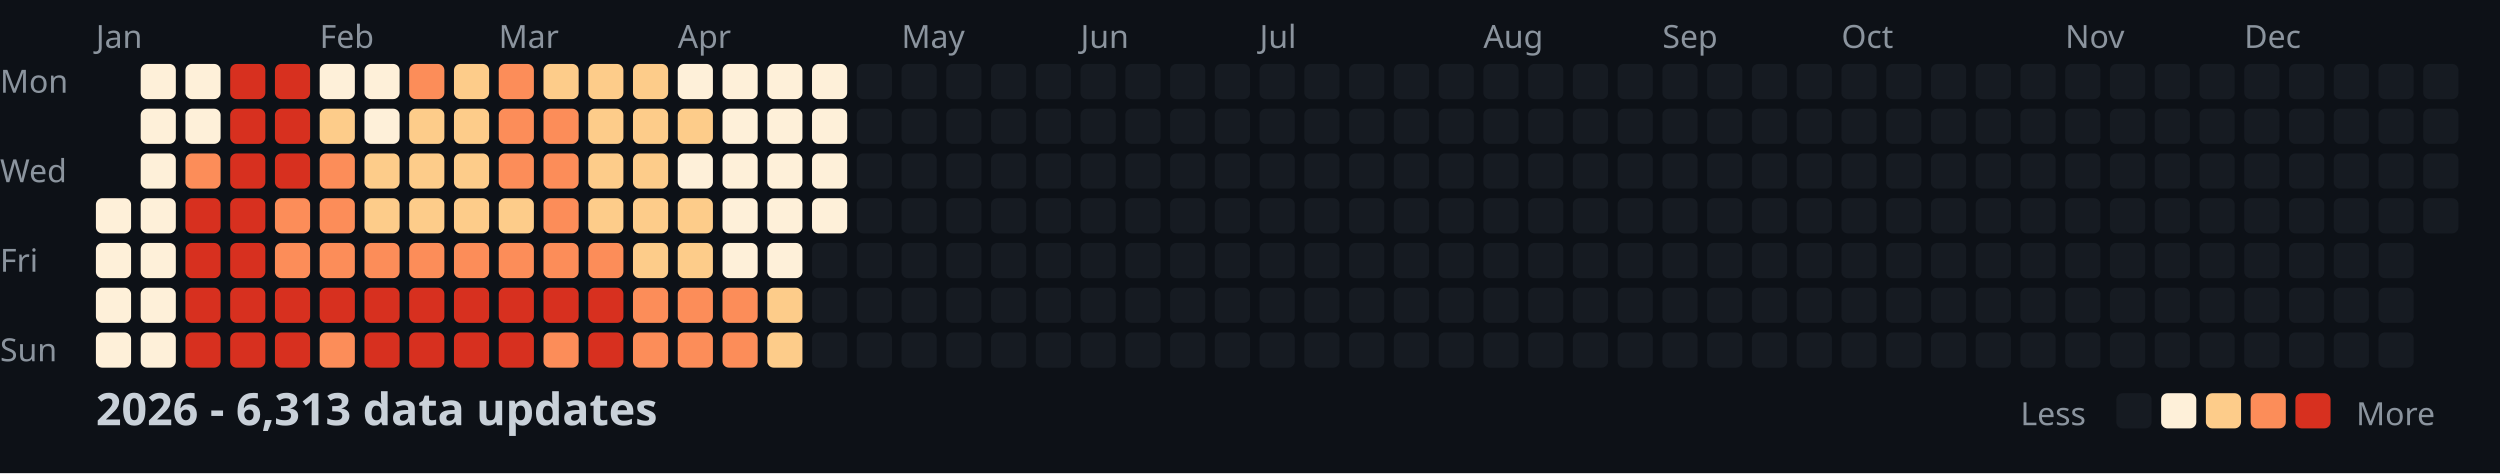
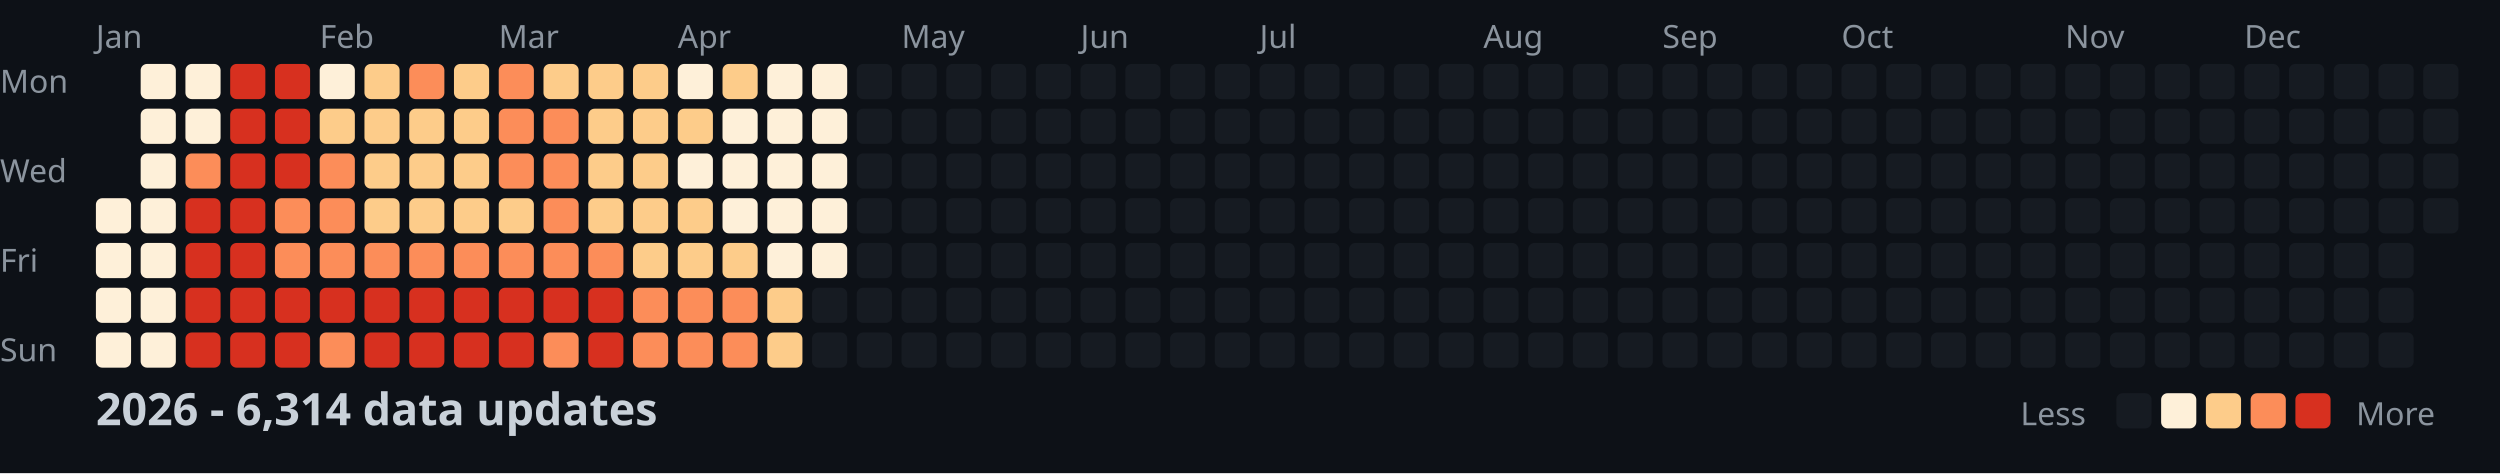
<svg xmlns="http://www.w3.org/2000/svg" width="782" height="148">
  <style>
    .month { font: 10px sans-serif; fill: #8b949e; }
    .day { font: 10px sans-serif; fill: #8b949e; }
    .title { font: bold 14px sans-serif; fill: #c9d1d9; }
    .legend { font: 10px sans-serif; fill: #8b949e; }
  </style>
  <rect width="100%" height="100%" fill="#0d1117" />
  <text x="0" y="29" class="day">Mon</text>
  <text x="0" y="57" class="day">Wed</text>
  <text x="0" y="85" class="day">Fri</text>
  <text x="0" y="113" class="day">Sun</text>
  <text x="30" y="15" class="month">Jan</text>
  <text x="100" y="15" class="month">Feb</text>
  <text x="156" y="15" class="month">Mar</text>
  <text x="212" y="15" class="month">Apr</text>
  <text x="282" y="15" class="month">May</text>
  <text x="338" y="15" class="month">Jun</text>
  <text x="394" y="15" class="month">Jul</text>
  <text x="464" y="15" class="month">Aug</text>
  <text x="520" y="15" class="month">Sep</text>
  <text x="576" y="15" class="month">Oct</text>
  <text x="646" y="15" class="month">Nov</text>
  <text x="702" y="15" class="month">Dec</text>
  <rect x="30" y="62" width="11" height="11" fill="#fef0d9" rx="2" />
  <rect x="30" y="76" width="11" height="11" fill="#fef0d9" rx="2" />
  <rect x="30" y="90" width="11" height="11" fill="#fef0d9" rx="2" />
  <rect x="30" y="104" width="11" height="11" fill="#fef0d9" rx="2" />
  <rect x="44" y="20" width="11" height="11" fill="#fef0d9" rx="2" />
  <rect x="44" y="34" width="11" height="11" fill="#fef0d9" rx="2" />
  <rect x="44" y="48" width="11" height="11" fill="#fef0d9" rx="2" />
  <rect x="44" y="62" width="11" height="11" fill="#fef0d9" rx="2" />
  <rect x="44" y="76" width="11" height="11" fill="#fef0d9" rx="2" />
  <rect x="44" y="90" width="11" height="11" fill="#fef0d9" rx="2" />
  <rect x="44" y="104" width="11" height="11" fill="#fef0d9" rx="2" />
  <rect x="58" y="20" width="11" height="11" fill="#fef0d9" rx="2" />
  <rect x="58" y="34" width="11" height="11" fill="#fef0d9" rx="2" />
  <rect x="58" y="48" width="11" height="11" fill="#fc8d59" rx="2" />
  <rect x="58" y="62" width="11" height="11" fill="#d7301f" rx="2" />
  <rect x="58" y="76" width="11" height="11" fill="#d7301f" rx="2" />
  <rect x="58" y="90" width="11" height="11" fill="#d7301f" rx="2" />
  <rect x="58" y="104" width="11" height="11" fill="#d7301f" rx="2" />
  <rect x="72" y="20" width="11" height="11" fill="#d7301f" rx="2" />
  <rect x="72" y="34" width="11" height="11" fill="#d7301f" rx="2" />
  <rect x="72" y="48" width="11" height="11" fill="#d7301f" rx="2" />
  <rect x="72" y="62" width="11" height="11" fill="#d7301f" rx="2" />
  <rect x="72" y="76" width="11" height="11" fill="#d7301f" rx="2" />
  <rect x="72" y="90" width="11" height="11" fill="#d7301f" rx="2" />
  <rect x="72" y="104" width="11" height="11" fill="#d7301f" rx="2" />
  <rect x="86" y="20" width="11" height="11" fill="#d7301f" rx="2" />
  <rect x="86" y="34" width="11" height="11" fill="#d7301f" rx="2" />
  <rect x="86" y="48" width="11" height="11" fill="#d7301f" rx="2" />
  <rect x="86" y="62" width="11" height="11" fill="#fc8d59" rx="2" />
  <rect x="86" y="76" width="11" height="11" fill="#fc8d59" rx="2" />
  <rect x="86" y="90" width="11" height="11" fill="#d7301f" rx="2" />
  <rect x="86" y="104" width="11" height="11" fill="#d7301f" rx="2" />
  <rect x="100" y="20" width="11" height="11" fill="#fef0d9" rx="2" />
  <rect x="100" y="34" width="11" height="11" fill="#fdcc8a" rx="2" />
  <rect x="100" y="48" width="11" height="11" fill="#fc8d59" rx="2" />
  <rect x="100" y="62" width="11" height="11" fill="#fc8d59" rx="2" />
  <rect x="100" y="76" width="11" height="11" fill="#fc8d59" rx="2" />
  <rect x="100" y="90" width="11" height="11" fill="#d7301f" rx="2" />
  <rect x="100" y="104" width="11" height="11" fill="#fc8d59" rx="2" />
-   <rect x="114" y="20" width="11" height="11" fill="#fef0d9" rx="2" />
-   <rect x="114" y="34" width="11" height="11" fill="#fef0d9" rx="2" />
+   <rect x="114" y="20" width="11" height="11" fill="#fdcc8a" rx="2" />
+   <rect x="114" y="34" width="11" height="11" fill="#fdcc8a" rx="2" />
  <rect x="114" y="48" width="11" height="11" fill="#fdcc8a" rx="2" />
  <rect x="114" y="62" width="11" height="11" fill="#fdcc8a" rx="2" />
  <rect x="114" y="76" width="11" height="11" fill="#fc8d59" rx="2" />
  <rect x="114" y="90" width="11" height="11" fill="#d7301f" rx="2" />
  <rect x="114" y="104" width="11" height="11" fill="#d7301f" rx="2" />
  <rect x="128" y="20" width="11" height="11" fill="#fc8d59" rx="2" />
  <rect x="128" y="34" width="11" height="11" fill="#fdcc8a" rx="2" />
  <rect x="128" y="48" width="11" height="11" fill="#fdcc8a" rx="2" />
  <rect x="128" y="62" width="11" height="11" fill="#fdcc8a" rx="2" />
  <rect x="128" y="76" width="11" height="11" fill="#fc8d59" rx="2" />
  <rect x="128" y="90" width="11" height="11" fill="#d7301f" rx="2" />
  <rect x="128" y="104" width="11" height="11" fill="#d7301f" rx="2" />
  <rect x="142" y="20" width="11" height="11" fill="#fdcc8a" rx="2" />
  <rect x="142" y="34" width="11" height="11" fill="#fdcc8a" rx="2" />
  <rect x="142" y="48" width="11" height="11" fill="#fdcc8a" rx="2" />
  <rect x="142" y="62" width="11" height="11" fill="#fdcc8a" rx="2" />
  <rect x="142" y="76" width="11" height="11" fill="#fc8d59" rx="2" />
  <rect x="142" y="90" width="11" height="11" fill="#d7301f" rx="2" />
  <rect x="142" y="104" width="11" height="11" fill="#d7301f" rx="2" />
  <rect x="156" y="20" width="11" height="11" fill="#fc8d59" rx="2" />
  <rect x="156" y="34" width="11" height="11" fill="#fc8d59" rx="2" />
  <rect x="156" y="48" width="11" height="11" fill="#fc8d59" rx="2" />
  <rect x="156" y="62" width="11" height="11" fill="#fdcc8a" rx="2" />
  <rect x="156" y="76" width="11" height="11" fill="#fc8d59" rx="2" />
  <rect x="156" y="90" width="11" height="11" fill="#d7301f" rx="2" />
  <rect x="156" y="104" width="11" height="11" fill="#d7301f" rx="2" />
  <rect x="170" y="20" width="11" height="11" fill="#fdcc8a" rx="2" />
  <rect x="170" y="34" width="11" height="11" fill="#fc8d59" rx="2" />
  <rect x="170" y="48" width="11" height="11" fill="#fc8d59" rx="2" />
  <rect x="170" y="62" width="11" height="11" fill="#fc8d59" rx="2" />
  <rect x="170" y="76" width="11" height="11" fill="#fc8d59" rx="2" />
  <rect x="170" y="90" width="11" height="11" fill="#d7301f" rx="2" />
  <rect x="170" y="104" width="11" height="11" fill="#fc8d59" rx="2" />
  <rect x="184" y="20" width="11" height="11" fill="#fdcc8a" rx="2" />
  <rect x="184" y="34" width="11" height="11" fill="#fdcc8a" rx="2" />
  <rect x="184" y="48" width="11" height="11" fill="#fdcc8a" rx="2" />
  <rect x="184" y="62" width="11" height="11" fill="#fdcc8a" rx="2" />
  <rect x="184" y="76" width="11" height="11" fill="#fc8d59" rx="2" />
  <rect x="184" y="90" width="11" height="11" fill="#d7301f" rx="2" />
  <rect x="184" y="104" width="11" height="11" fill="#d7301f" rx="2" />
  <rect x="198" y="20" width="11" height="11" fill="#fdcc8a" rx="2" />
  <rect x="198" y="34" width="11" height="11" fill="#fdcc8a" rx="2" />
  <rect x="198" y="48" width="11" height="11" fill="#fdcc8a" rx="2" />
  <rect x="198" y="62" width="11" height="11" fill="#fdcc8a" rx="2" />
  <rect x="198" y="76" width="11" height="11" fill="#fdcc8a" rx="2" />
  <rect x="198" y="90" width="11" height="11" fill="#fc8d59" rx="2" />
  <rect x="198" y="104" width="11" height="11" fill="#fc8d59" rx="2" />
  <rect x="212" y="20" width="11" height="11" fill="#fef0d9" rx="2" />
  <rect x="212" y="34" width="11" height="11" fill="#fdcc8a" rx="2" />
  <rect x="212" y="48" width="11" height="11" fill="#fef0d9" rx="2" />
  <rect x="212" y="62" width="11" height="11" fill="#fdcc8a" rx="2" />
  <rect x="212" y="76" width="11" height="11" fill="#fdcc8a" rx="2" />
  <rect x="212" y="90" width="11" height="11" fill="#fc8d59" rx="2" />
  <rect x="212" y="104" width="11" height="11" fill="#fc8d59" rx="2" />
-   <rect x="226" y="20" width="11" height="11" fill="#fef0d9" rx="2" />
+   <rect x="226" y="20" width="11" height="11" fill="#fdcc8a" rx="2" />
  <rect x="226" y="34" width="11" height="11" fill="#fef0d9" rx="2" />
  <rect x="226" y="48" width="11" height="11" fill="#fef0d9" rx="2" />
  <rect x="226" y="62" width="11" height="11" fill="#fef0d9" rx="2" />
-   <rect x="226" y="76" width="11" height="11" fill="#fef0d9" rx="2" />
+   <rect x="226" y="76" width="11" height="11" fill="#fdcc8a" rx="2" />
  <rect x="226" y="90" width="11" height="11" fill="#fc8d59" rx="2" />
  <rect x="226" y="104" width="11" height="11" fill="#fc8d59" rx="2" />
  <rect x="240" y="20" width="11" height="11" fill="#fef0d9" rx="2" />
  <rect x="240" y="34" width="11" height="11" fill="#fef0d9" rx="2" />
  <rect x="240" y="48" width="11" height="11" fill="#fef0d9" rx="2" />
  <rect x="240" y="62" width="11" height="11" fill="#fef0d9" rx="2" />
  <rect x="240" y="76" width="11" height="11" fill="#fef0d9" rx="2" />
  <rect x="240" y="90" width="11" height="11" fill="#fdcc8a" rx="2" />
  <rect x="240" y="104" width="11" height="11" fill="#fdcc8a" rx="2" />
  <rect x="254" y="20" width="11" height="11" fill="#fef0d9" rx="2" />
  <rect x="254" y="34" width="11" height="11" fill="#fef0d9" rx="2" />
  <rect x="254" y="48" width="11" height="11" fill="#fef0d9" rx="2" />
  <rect x="254" y="62" width="11" height="11" fill="#fef0d9" rx="2" />
-   <rect x="254" y="76" width="11" height="11" fill="#161b22" rx="2" />
+   <rect x="254" y="76" width="11" height="11" fill="#fef0d9" rx="2" />
  <rect x="254" y="90" width="11" height="11" fill="#161b22" rx="2" />
  <rect x="254" y="104" width="11" height="11" fill="#161b22" rx="2" />
  <rect x="268" y="20" width="11" height="11" fill="#161b22" rx="2" />
  <rect x="268" y="34" width="11" height="11" fill="#161b22" rx="2" />
  <rect x="268" y="48" width="11" height="11" fill="#161b22" rx="2" />
  <rect x="268" y="62" width="11" height="11" fill="#161b22" rx="2" />
  <rect x="268" y="76" width="11" height="11" fill="#161b22" rx="2" />
  <rect x="268" y="90" width="11" height="11" fill="#161b22" rx="2" />
  <rect x="268" y="104" width="11" height="11" fill="#161b22" rx="2" />
  <rect x="282" y="20" width="11" height="11" fill="#161b22" rx="2" />
  <rect x="282" y="34" width="11" height="11" fill="#161b22" rx="2" />
  <rect x="282" y="48" width="11" height="11" fill="#161b22" rx="2" />
  <rect x="282" y="62" width="11" height="11" fill="#161b22" rx="2" />
  <rect x="282" y="76" width="11" height="11" fill="#161b22" rx="2" />
  <rect x="282" y="90" width="11" height="11" fill="#161b22" rx="2" />
  <rect x="282" y="104" width="11" height="11" fill="#161b22" rx="2" />
  <rect x="296" y="20" width="11" height="11" fill="#161b22" rx="2" />
  <rect x="296" y="34" width="11" height="11" fill="#161b22" rx="2" />
  <rect x="296" y="48" width="11" height="11" fill="#161b22" rx="2" />
  <rect x="296" y="62" width="11" height="11" fill="#161b22" rx="2" />
  <rect x="296" y="76" width="11" height="11" fill="#161b22" rx="2" />
  <rect x="296" y="90" width="11" height="11" fill="#161b22" rx="2" />
  <rect x="296" y="104" width="11" height="11" fill="#161b22" rx="2" />
  <rect x="310" y="20" width="11" height="11" fill="#161b22" rx="2" />
  <rect x="310" y="34" width="11" height="11" fill="#161b22" rx="2" />
  <rect x="310" y="48" width="11" height="11" fill="#161b22" rx="2" />
  <rect x="310" y="62" width="11" height="11" fill="#161b22" rx="2" />
  <rect x="310" y="76" width="11" height="11" fill="#161b22" rx="2" />
  <rect x="310" y="90" width="11" height="11" fill="#161b22" rx="2" />
  <rect x="310" y="104" width="11" height="11" fill="#161b22" rx="2" />
  <rect x="324" y="20" width="11" height="11" fill="#161b22" rx="2" />
  <rect x="324" y="34" width="11" height="11" fill="#161b22" rx="2" />
  <rect x="324" y="48" width="11" height="11" fill="#161b22" rx="2" />
  <rect x="324" y="62" width="11" height="11" fill="#161b22" rx="2" />
  <rect x="324" y="76" width="11" height="11" fill="#161b22" rx="2" />
  <rect x="324" y="90" width="11" height="11" fill="#161b22" rx="2" />
  <rect x="324" y="104" width="11" height="11" fill="#161b22" rx="2" />
  <rect x="338" y="20" width="11" height="11" fill="#161b22" rx="2" />
  <rect x="338" y="34" width="11" height="11" fill="#161b22" rx="2" />
  <rect x="338" y="48" width="11" height="11" fill="#161b22" rx="2" />
  <rect x="338" y="62" width="11" height="11" fill="#161b22" rx="2" />
  <rect x="338" y="76" width="11" height="11" fill="#161b22" rx="2" />
  <rect x="338" y="90" width="11" height="11" fill="#161b22" rx="2" />
  <rect x="338" y="104" width="11" height="11" fill="#161b22" rx="2" />
  <rect x="352" y="20" width="11" height="11" fill="#161b22" rx="2" />
  <rect x="352" y="34" width="11" height="11" fill="#161b22" rx="2" />
  <rect x="352" y="48" width="11" height="11" fill="#161b22" rx="2" />
  <rect x="352" y="62" width="11" height="11" fill="#161b22" rx="2" />
  <rect x="352" y="76" width="11" height="11" fill="#161b22" rx="2" />
  <rect x="352" y="90" width="11" height="11" fill="#161b22" rx="2" />
  <rect x="352" y="104" width="11" height="11" fill="#161b22" rx="2" />
  <rect x="366" y="20" width="11" height="11" fill="#161b22" rx="2" />
  <rect x="366" y="34" width="11" height="11" fill="#161b22" rx="2" />
  <rect x="366" y="48" width="11" height="11" fill="#161b22" rx="2" />
  <rect x="366" y="62" width="11" height="11" fill="#161b22" rx="2" />
  <rect x="366" y="76" width="11" height="11" fill="#161b22" rx="2" />
  <rect x="366" y="90" width="11" height="11" fill="#161b22" rx="2" />
  <rect x="366" y="104" width="11" height="11" fill="#161b22" rx="2" />
  <rect x="380" y="20" width="11" height="11" fill="#161b22" rx="2" />
  <rect x="380" y="34" width="11" height="11" fill="#161b22" rx="2" />
  <rect x="380" y="48" width="11" height="11" fill="#161b22" rx="2" />
  <rect x="380" y="62" width="11" height="11" fill="#161b22" rx="2" />
  <rect x="380" y="76" width="11" height="11" fill="#161b22" rx="2" />
  <rect x="380" y="90" width="11" height="11" fill="#161b22" rx="2" />
  <rect x="380" y="104" width="11" height="11" fill="#161b22" rx="2" />
  <rect x="394" y="20" width="11" height="11" fill="#161b22" rx="2" />
  <rect x="394" y="34" width="11" height="11" fill="#161b22" rx="2" />
  <rect x="394" y="48" width="11" height="11" fill="#161b22" rx="2" />
  <rect x="394" y="62" width="11" height="11" fill="#161b22" rx="2" />
  <rect x="394" y="76" width="11" height="11" fill="#161b22" rx="2" />
  <rect x="394" y="90" width="11" height="11" fill="#161b22" rx="2" />
  <rect x="394" y="104" width="11" height="11" fill="#161b22" rx="2" />
  <rect x="408" y="20" width="11" height="11" fill="#161b22" rx="2" />
  <rect x="408" y="34" width="11" height="11" fill="#161b22" rx="2" />
  <rect x="408" y="48" width="11" height="11" fill="#161b22" rx="2" />
  <rect x="408" y="62" width="11" height="11" fill="#161b22" rx="2" />
  <rect x="408" y="76" width="11" height="11" fill="#161b22" rx="2" />
  <rect x="408" y="90" width="11" height="11" fill="#161b22" rx="2" />
  <rect x="408" y="104" width="11" height="11" fill="#161b22" rx="2" />
  <rect x="422" y="20" width="11" height="11" fill="#161b22" rx="2" />
  <rect x="422" y="34" width="11" height="11" fill="#161b22" rx="2" />
  <rect x="422" y="48" width="11" height="11" fill="#161b22" rx="2" />
  <rect x="422" y="62" width="11" height="11" fill="#161b22" rx="2" />
  <rect x="422" y="76" width="11" height="11" fill="#161b22" rx="2" />
  <rect x="422" y="90" width="11" height="11" fill="#161b22" rx="2" />
  <rect x="422" y="104" width="11" height="11" fill="#161b22" rx="2" />
  <rect x="436" y="20" width="11" height="11" fill="#161b22" rx="2" />
  <rect x="436" y="34" width="11" height="11" fill="#161b22" rx="2" />
  <rect x="436" y="48" width="11" height="11" fill="#161b22" rx="2" />
  <rect x="436" y="62" width="11" height="11" fill="#161b22" rx="2" />
  <rect x="436" y="76" width="11" height="11" fill="#161b22" rx="2" />
  <rect x="436" y="90" width="11" height="11" fill="#161b22" rx="2" />
  <rect x="436" y="104" width="11" height="11" fill="#161b22" rx="2" />
  <rect x="450" y="20" width="11" height="11" fill="#161b22" rx="2" />
  <rect x="450" y="34" width="11" height="11" fill="#161b22" rx="2" />
  <rect x="450" y="48" width="11" height="11" fill="#161b22" rx="2" />
  <rect x="450" y="62" width="11" height="11" fill="#161b22" rx="2" />
  <rect x="450" y="76" width="11" height="11" fill="#161b22" rx="2" />
  <rect x="450" y="90" width="11" height="11" fill="#161b22" rx="2" />
  <rect x="450" y="104" width="11" height="11" fill="#161b22" rx="2" />
  <rect x="464" y="20" width="11" height="11" fill="#161b22" rx="2" />
  <rect x="464" y="34" width="11" height="11" fill="#161b22" rx="2" />
  <rect x="464" y="48" width="11" height="11" fill="#161b22" rx="2" />
  <rect x="464" y="62" width="11" height="11" fill="#161b22" rx="2" />
  <rect x="464" y="76" width="11" height="11" fill="#161b22" rx="2" />
  <rect x="464" y="90" width="11" height="11" fill="#161b22" rx="2" />
  <rect x="464" y="104" width="11" height="11" fill="#161b22" rx="2" />
  <rect x="478" y="20" width="11" height="11" fill="#161b22" rx="2" />
  <rect x="478" y="34" width="11" height="11" fill="#161b22" rx="2" />
  <rect x="478" y="48" width="11" height="11" fill="#161b22" rx="2" />
  <rect x="478" y="62" width="11" height="11" fill="#161b22" rx="2" />
  <rect x="478" y="76" width="11" height="11" fill="#161b22" rx="2" />
  <rect x="478" y="90" width="11" height="11" fill="#161b22" rx="2" />
  <rect x="478" y="104" width="11" height="11" fill="#161b22" rx="2" />
  <rect x="492" y="20" width="11" height="11" fill="#161b22" rx="2" />
  <rect x="492" y="34" width="11" height="11" fill="#161b22" rx="2" />
  <rect x="492" y="48" width="11" height="11" fill="#161b22" rx="2" />
  <rect x="492" y="62" width="11" height="11" fill="#161b22" rx="2" />
  <rect x="492" y="76" width="11" height="11" fill="#161b22" rx="2" />
  <rect x="492" y="90" width="11" height="11" fill="#161b22" rx="2" />
  <rect x="492" y="104" width="11" height="11" fill="#161b22" rx="2" />
  <rect x="506" y="20" width="11" height="11" fill="#161b22" rx="2" />
  <rect x="506" y="34" width="11" height="11" fill="#161b22" rx="2" />
  <rect x="506" y="48" width="11" height="11" fill="#161b22" rx="2" />
  <rect x="506" y="62" width="11" height="11" fill="#161b22" rx="2" />
  <rect x="506" y="76" width="11" height="11" fill="#161b22" rx="2" />
  <rect x="506" y="90" width="11" height="11" fill="#161b22" rx="2" />
  <rect x="506" y="104" width="11" height="11" fill="#161b22" rx="2" />
  <rect x="520" y="20" width="11" height="11" fill="#161b22" rx="2" />
  <rect x="520" y="34" width="11" height="11" fill="#161b22" rx="2" />
  <rect x="520" y="48" width="11" height="11" fill="#161b22" rx="2" />
  <rect x="520" y="62" width="11" height="11" fill="#161b22" rx="2" />
  <rect x="520" y="76" width="11" height="11" fill="#161b22" rx="2" />
  <rect x="520" y="90" width="11" height="11" fill="#161b22" rx="2" />
  <rect x="520" y="104" width="11" height="11" fill="#161b22" rx="2" />
  <rect x="534" y="20" width="11" height="11" fill="#161b22" rx="2" />
  <rect x="534" y="34" width="11" height="11" fill="#161b22" rx="2" />
  <rect x="534" y="48" width="11" height="11" fill="#161b22" rx="2" />
  <rect x="534" y="62" width="11" height="11" fill="#161b22" rx="2" />
  <rect x="534" y="76" width="11" height="11" fill="#161b22" rx="2" />
  <rect x="534" y="90" width="11" height="11" fill="#161b22" rx="2" />
  <rect x="534" y="104" width="11" height="11" fill="#161b22" rx="2" />
  <rect x="548" y="20" width="11" height="11" fill="#161b22" rx="2" />
  <rect x="548" y="34" width="11" height="11" fill="#161b22" rx="2" />
  <rect x="548" y="48" width="11" height="11" fill="#161b22" rx="2" />
  <rect x="548" y="62" width="11" height="11" fill="#161b22" rx="2" />
  <rect x="548" y="76" width="11" height="11" fill="#161b22" rx="2" />
  <rect x="548" y="90" width="11" height="11" fill="#161b22" rx="2" />
  <rect x="548" y="104" width="11" height="11" fill="#161b22" rx="2" />
  <rect x="562" y="20" width="11" height="11" fill="#161b22" rx="2" />
  <rect x="562" y="34" width="11" height="11" fill="#161b22" rx="2" />
  <rect x="562" y="48" width="11" height="11" fill="#161b22" rx="2" />
  <rect x="562" y="62" width="11" height="11" fill="#161b22" rx="2" />
  <rect x="562" y="76" width="11" height="11" fill="#161b22" rx="2" />
  <rect x="562" y="90" width="11" height="11" fill="#161b22" rx="2" />
  <rect x="562" y="104" width="11" height="11" fill="#161b22" rx="2" />
  <rect x="576" y="20" width="11" height="11" fill="#161b22" rx="2" />
  <rect x="576" y="34" width="11" height="11" fill="#161b22" rx="2" />
  <rect x="576" y="48" width="11" height="11" fill="#161b22" rx="2" />
  <rect x="576" y="62" width="11" height="11" fill="#161b22" rx="2" />
  <rect x="576" y="76" width="11" height="11" fill="#161b22" rx="2" />
  <rect x="576" y="90" width="11" height="11" fill="#161b22" rx="2" />
  <rect x="576" y="104" width="11" height="11" fill="#161b22" rx="2" />
  <rect x="590" y="20" width="11" height="11" fill="#161b22" rx="2" />
  <rect x="590" y="34" width="11" height="11" fill="#161b22" rx="2" />
  <rect x="590" y="48" width="11" height="11" fill="#161b22" rx="2" />
  <rect x="590" y="62" width="11" height="11" fill="#161b22" rx="2" />
  <rect x="590" y="76" width="11" height="11" fill="#161b22" rx="2" />
  <rect x="590" y="90" width="11" height="11" fill="#161b22" rx="2" />
  <rect x="590" y="104" width="11" height="11" fill="#161b22" rx="2" />
  <rect x="604" y="20" width="11" height="11" fill="#161b22" rx="2" />
  <rect x="604" y="34" width="11" height="11" fill="#161b22" rx="2" />
  <rect x="604" y="48" width="11" height="11" fill="#161b22" rx="2" />
  <rect x="604" y="62" width="11" height="11" fill="#161b22" rx="2" />
  <rect x="604" y="76" width="11" height="11" fill="#161b22" rx="2" />
  <rect x="604" y="90" width="11" height="11" fill="#161b22" rx="2" />
  <rect x="604" y="104" width="11" height="11" fill="#161b22" rx="2" />
  <rect x="618" y="20" width="11" height="11" fill="#161b22" rx="2" />
  <rect x="618" y="34" width="11" height="11" fill="#161b22" rx="2" />
  <rect x="618" y="48" width="11" height="11" fill="#161b22" rx="2" />
  <rect x="618" y="62" width="11" height="11" fill="#161b22" rx="2" />
  <rect x="618" y="76" width="11" height="11" fill="#161b22" rx="2" />
  <rect x="618" y="90" width="11" height="11" fill="#161b22" rx="2" />
  <rect x="618" y="104" width="11" height="11" fill="#161b22" rx="2" />
  <rect x="632" y="20" width="11" height="11" fill="#161b22" rx="2" />
  <rect x="632" y="34" width="11" height="11" fill="#161b22" rx="2" />
  <rect x="632" y="48" width="11" height="11" fill="#161b22" rx="2" />
  <rect x="632" y="62" width="11" height="11" fill="#161b22" rx="2" />
  <rect x="632" y="76" width="11" height="11" fill="#161b22" rx="2" />
  <rect x="632" y="90" width="11" height="11" fill="#161b22" rx="2" />
  <rect x="632" y="104" width="11" height="11" fill="#161b22" rx="2" />
  <rect x="646" y="20" width="11" height="11" fill="#161b22" rx="2" />
  <rect x="646" y="34" width="11" height="11" fill="#161b22" rx="2" />
  <rect x="646" y="48" width="11" height="11" fill="#161b22" rx="2" />
  <rect x="646" y="62" width="11" height="11" fill="#161b22" rx="2" />
  <rect x="646" y="76" width="11" height="11" fill="#161b22" rx="2" />
  <rect x="646" y="90" width="11" height="11" fill="#161b22" rx="2" />
  <rect x="646" y="104" width="11" height="11" fill="#161b22" rx="2" />
  <rect x="660" y="20" width="11" height="11" fill="#161b22" rx="2" />
  <rect x="660" y="34" width="11" height="11" fill="#161b22" rx="2" />
  <rect x="660" y="48" width="11" height="11" fill="#161b22" rx="2" />
  <rect x="660" y="62" width="11" height="11" fill="#161b22" rx="2" />
  <rect x="660" y="76" width="11" height="11" fill="#161b22" rx="2" />
  <rect x="660" y="90" width="11" height="11" fill="#161b22" rx="2" />
  <rect x="660" y="104" width="11" height="11" fill="#161b22" rx="2" />
  <rect x="674" y="20" width="11" height="11" fill="#161b22" rx="2" />
  <rect x="674" y="34" width="11" height="11" fill="#161b22" rx="2" />
  <rect x="674" y="48" width="11" height="11" fill="#161b22" rx="2" />
  <rect x="674" y="62" width="11" height="11" fill="#161b22" rx="2" />
  <rect x="674" y="76" width="11" height="11" fill="#161b22" rx="2" />
  <rect x="674" y="90" width="11" height="11" fill="#161b22" rx="2" />
  <rect x="674" y="104" width="11" height="11" fill="#161b22" rx="2" />
  <rect x="688" y="20" width="11" height="11" fill="#161b22" rx="2" />
  <rect x="688" y="34" width="11" height="11" fill="#161b22" rx="2" />
  <rect x="688" y="48" width="11" height="11" fill="#161b22" rx="2" />
  <rect x="688" y="62" width="11" height="11" fill="#161b22" rx="2" />
  <rect x="688" y="76" width="11" height="11" fill="#161b22" rx="2" />
  <rect x="688" y="90" width="11" height="11" fill="#161b22" rx="2" />
  <rect x="688" y="104" width="11" height="11" fill="#161b22" rx="2" />
  <rect x="702" y="20" width="11" height="11" fill="#161b22" rx="2" />
  <rect x="702" y="34" width="11" height="11" fill="#161b22" rx="2" />
  <rect x="702" y="48" width="11" height="11" fill="#161b22" rx="2" />
  <rect x="702" y="62" width="11" height="11" fill="#161b22" rx="2" />
  <rect x="702" y="76" width="11" height="11" fill="#161b22" rx="2" />
  <rect x="702" y="90" width="11" height="11" fill="#161b22" rx="2" />
  <rect x="702" y="104" width="11" height="11" fill="#161b22" rx="2" />
  <rect x="716" y="20" width="11" height="11" fill="#161b22" rx="2" />
  <rect x="716" y="34" width="11" height="11" fill="#161b22" rx="2" />
  <rect x="716" y="48" width="11" height="11" fill="#161b22" rx="2" />
  <rect x="716" y="62" width="11" height="11" fill="#161b22" rx="2" />
  <rect x="716" y="76" width="11" height="11" fill="#161b22" rx="2" />
  <rect x="716" y="90" width="11" height="11" fill="#161b22" rx="2" />
  <rect x="716" y="104" width="11" height="11" fill="#161b22" rx="2" />
  <rect x="730" y="20" width="11" height="11" fill="#161b22" rx="2" />
  <rect x="730" y="34" width="11" height="11" fill="#161b22" rx="2" />
  <rect x="730" y="48" width="11" height="11" fill="#161b22" rx="2" />
  <rect x="730" y="62" width="11" height="11" fill="#161b22" rx="2" />
  <rect x="730" y="76" width="11" height="11" fill="#161b22" rx="2" />
  <rect x="730" y="90" width="11" height="11" fill="#161b22" rx="2" />
  <rect x="730" y="104" width="11" height="11" fill="#161b22" rx="2" />
  <rect x="744" y="20" width="11" height="11" fill="#161b22" rx="2" />
  <rect x="744" y="34" width="11" height="11" fill="#161b22" rx="2" />
  <rect x="744" y="48" width="11" height="11" fill="#161b22" rx="2" />
  <rect x="744" y="62" width="11" height="11" fill="#161b22" rx="2" />
  <rect x="744" y="76" width="11" height="11" fill="#161b22" rx="2" />
  <rect x="744" y="90" width="11" height="11" fill="#161b22" rx="2" />
  <rect x="744" y="104" width="11" height="11" fill="#161b22" rx="2" />
  <rect x="758" y="20" width="11" height="11" fill="#161b22" rx="2" />
  <rect x="758" y="34" width="11" height="11" fill="#161b22" rx="2" />
  <rect x="758" y="48" width="11" height="11" fill="#161b22" rx="2" />
  <rect x="758" y="62" width="11" height="11" fill="#161b22" rx="2" />
-   <text x="30" y="133" class="title">2026 - 6,313 data updates</text>
+   <text x="30" y="133" class="title">2026 - 6,314 data updates</text>
  <text x="632" y="133" class="legend">Less</text>
  <rect x="662" y="123" width="11" height="11" fill="#161b22" rx="2" />
  <rect x="676" y="123" width="11" height="11" fill="#fef0d9" rx="2" />
  <rect x="690" y="123" width="11" height="11" fill="#fdcc8a" rx="2" />
  <rect x="704" y="123" width="11" height="11" fill="#fc8d59" rx="2" />
  <rect x="718" y="123" width="11" height="11" fill="#d7301f" rx="2" />
  <text x="737" y="133" class="legend">More</text>
</svg>
